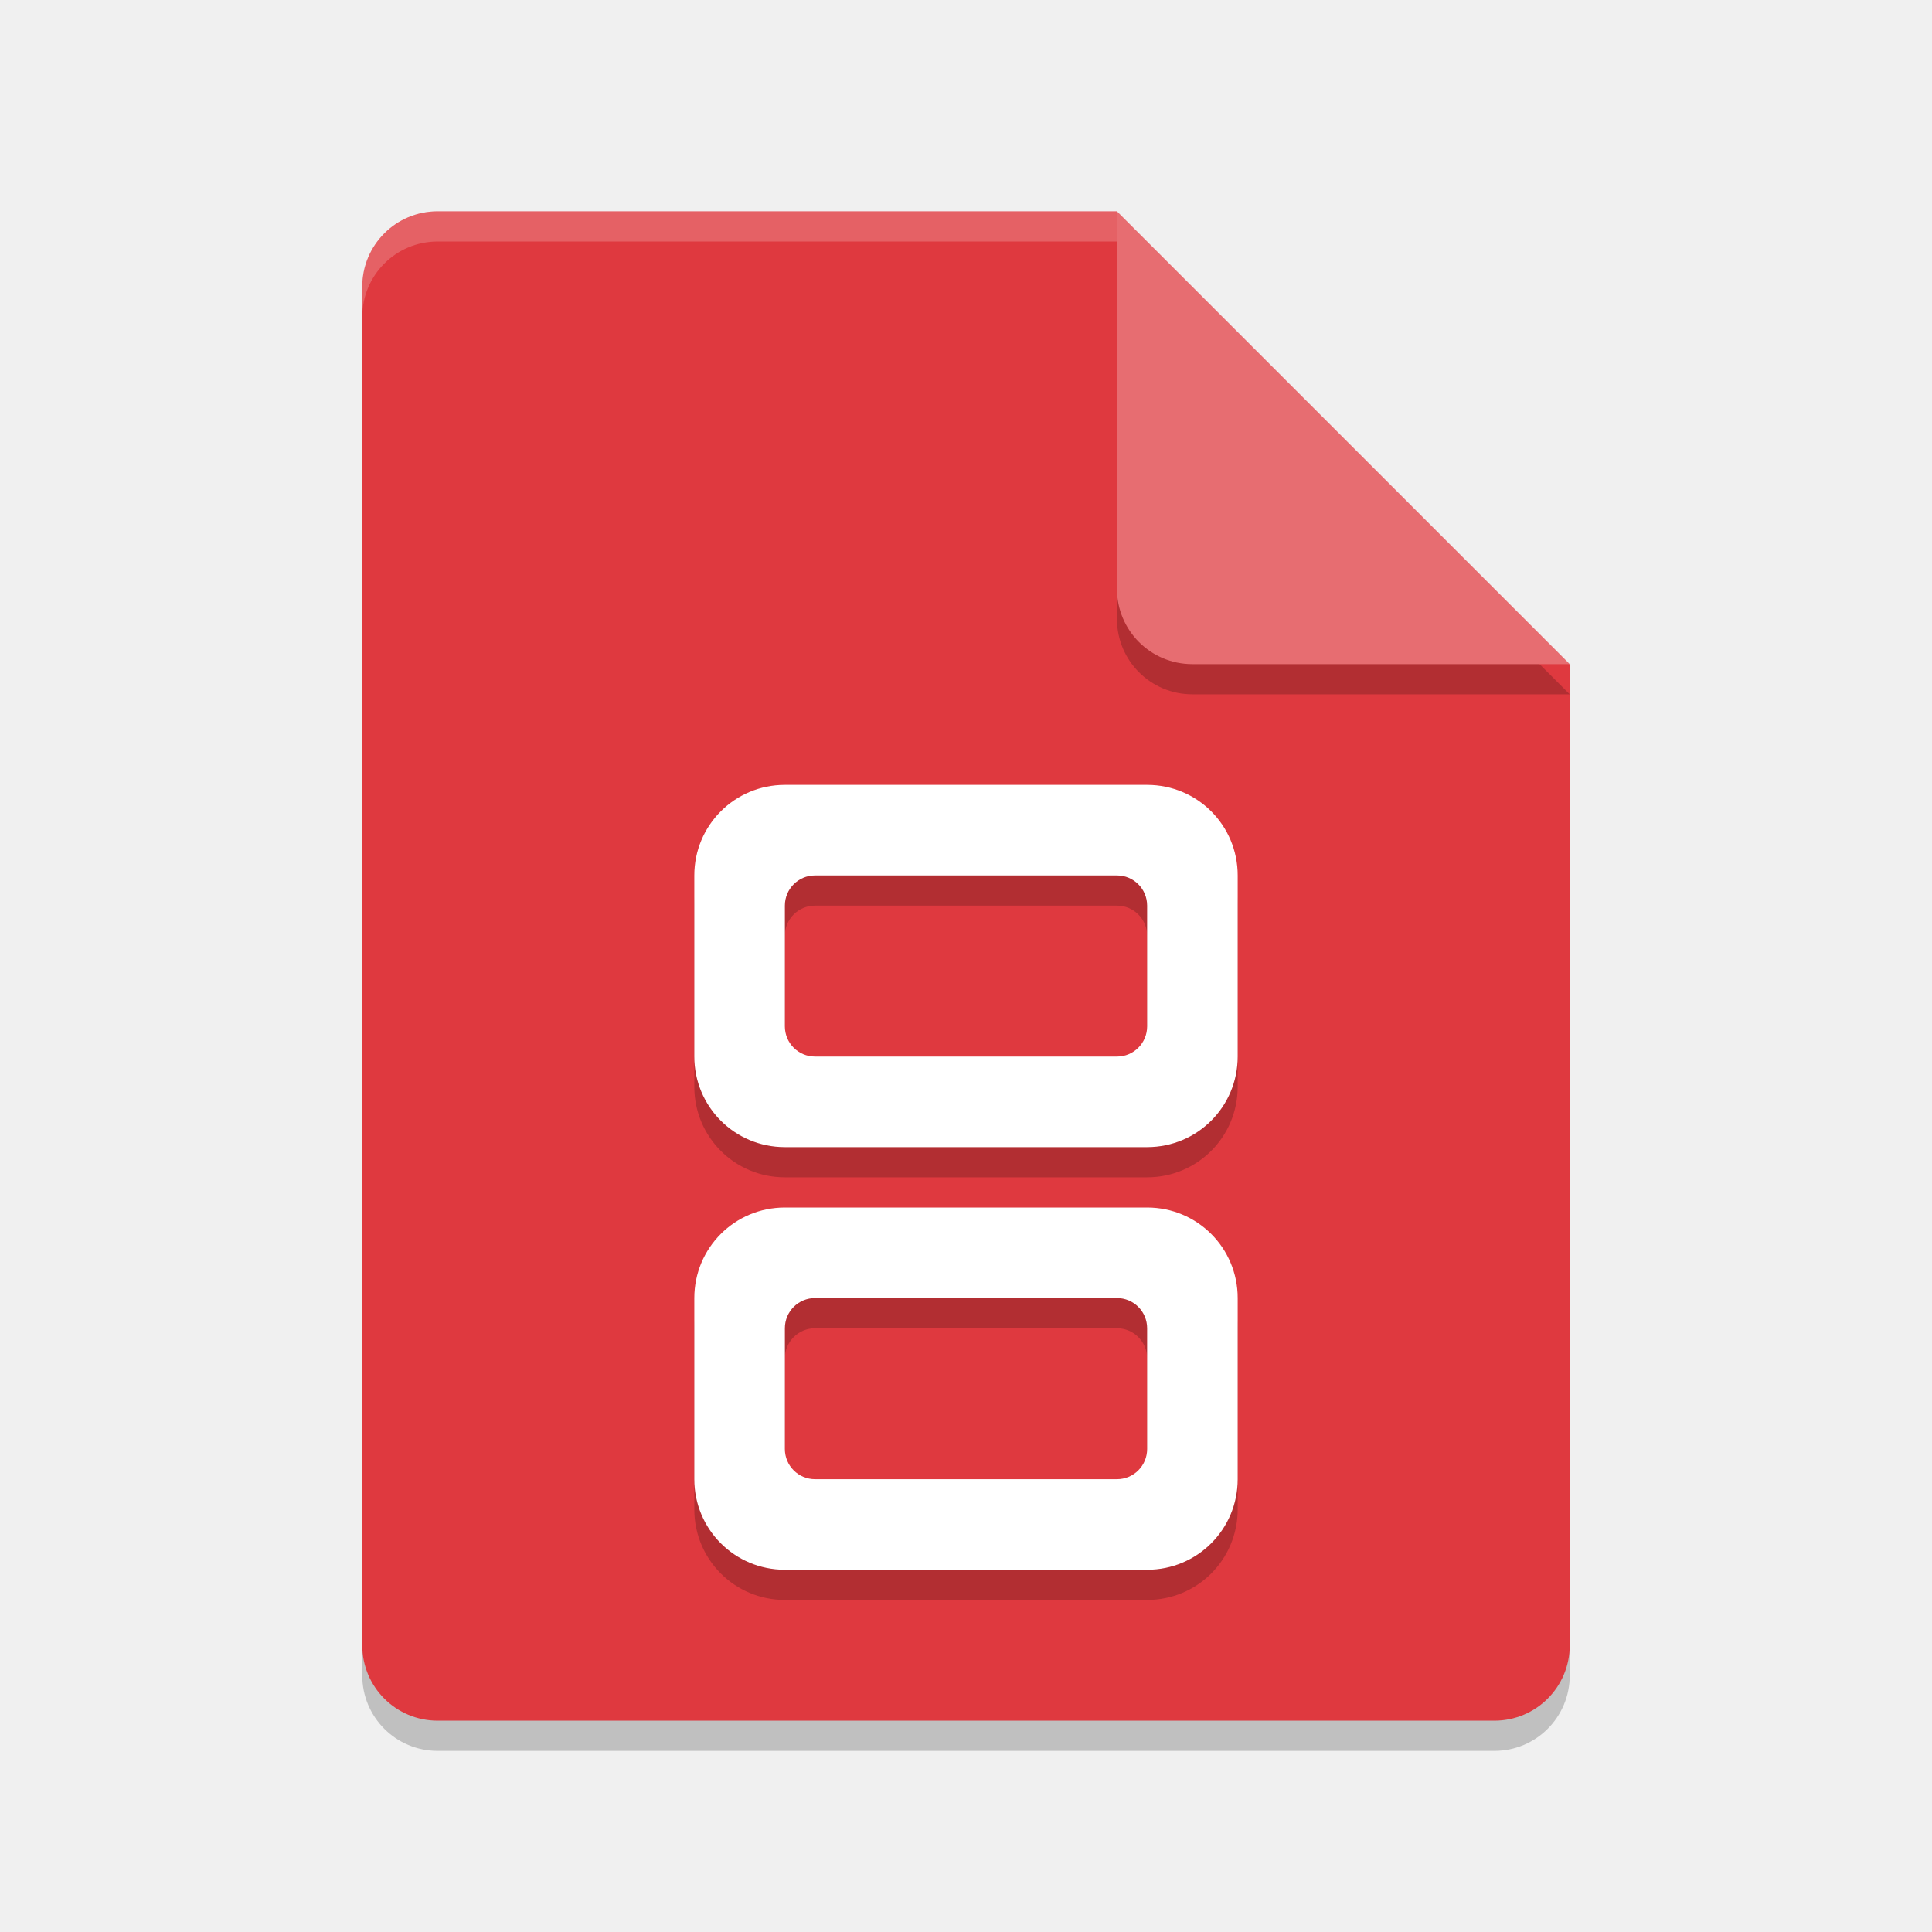
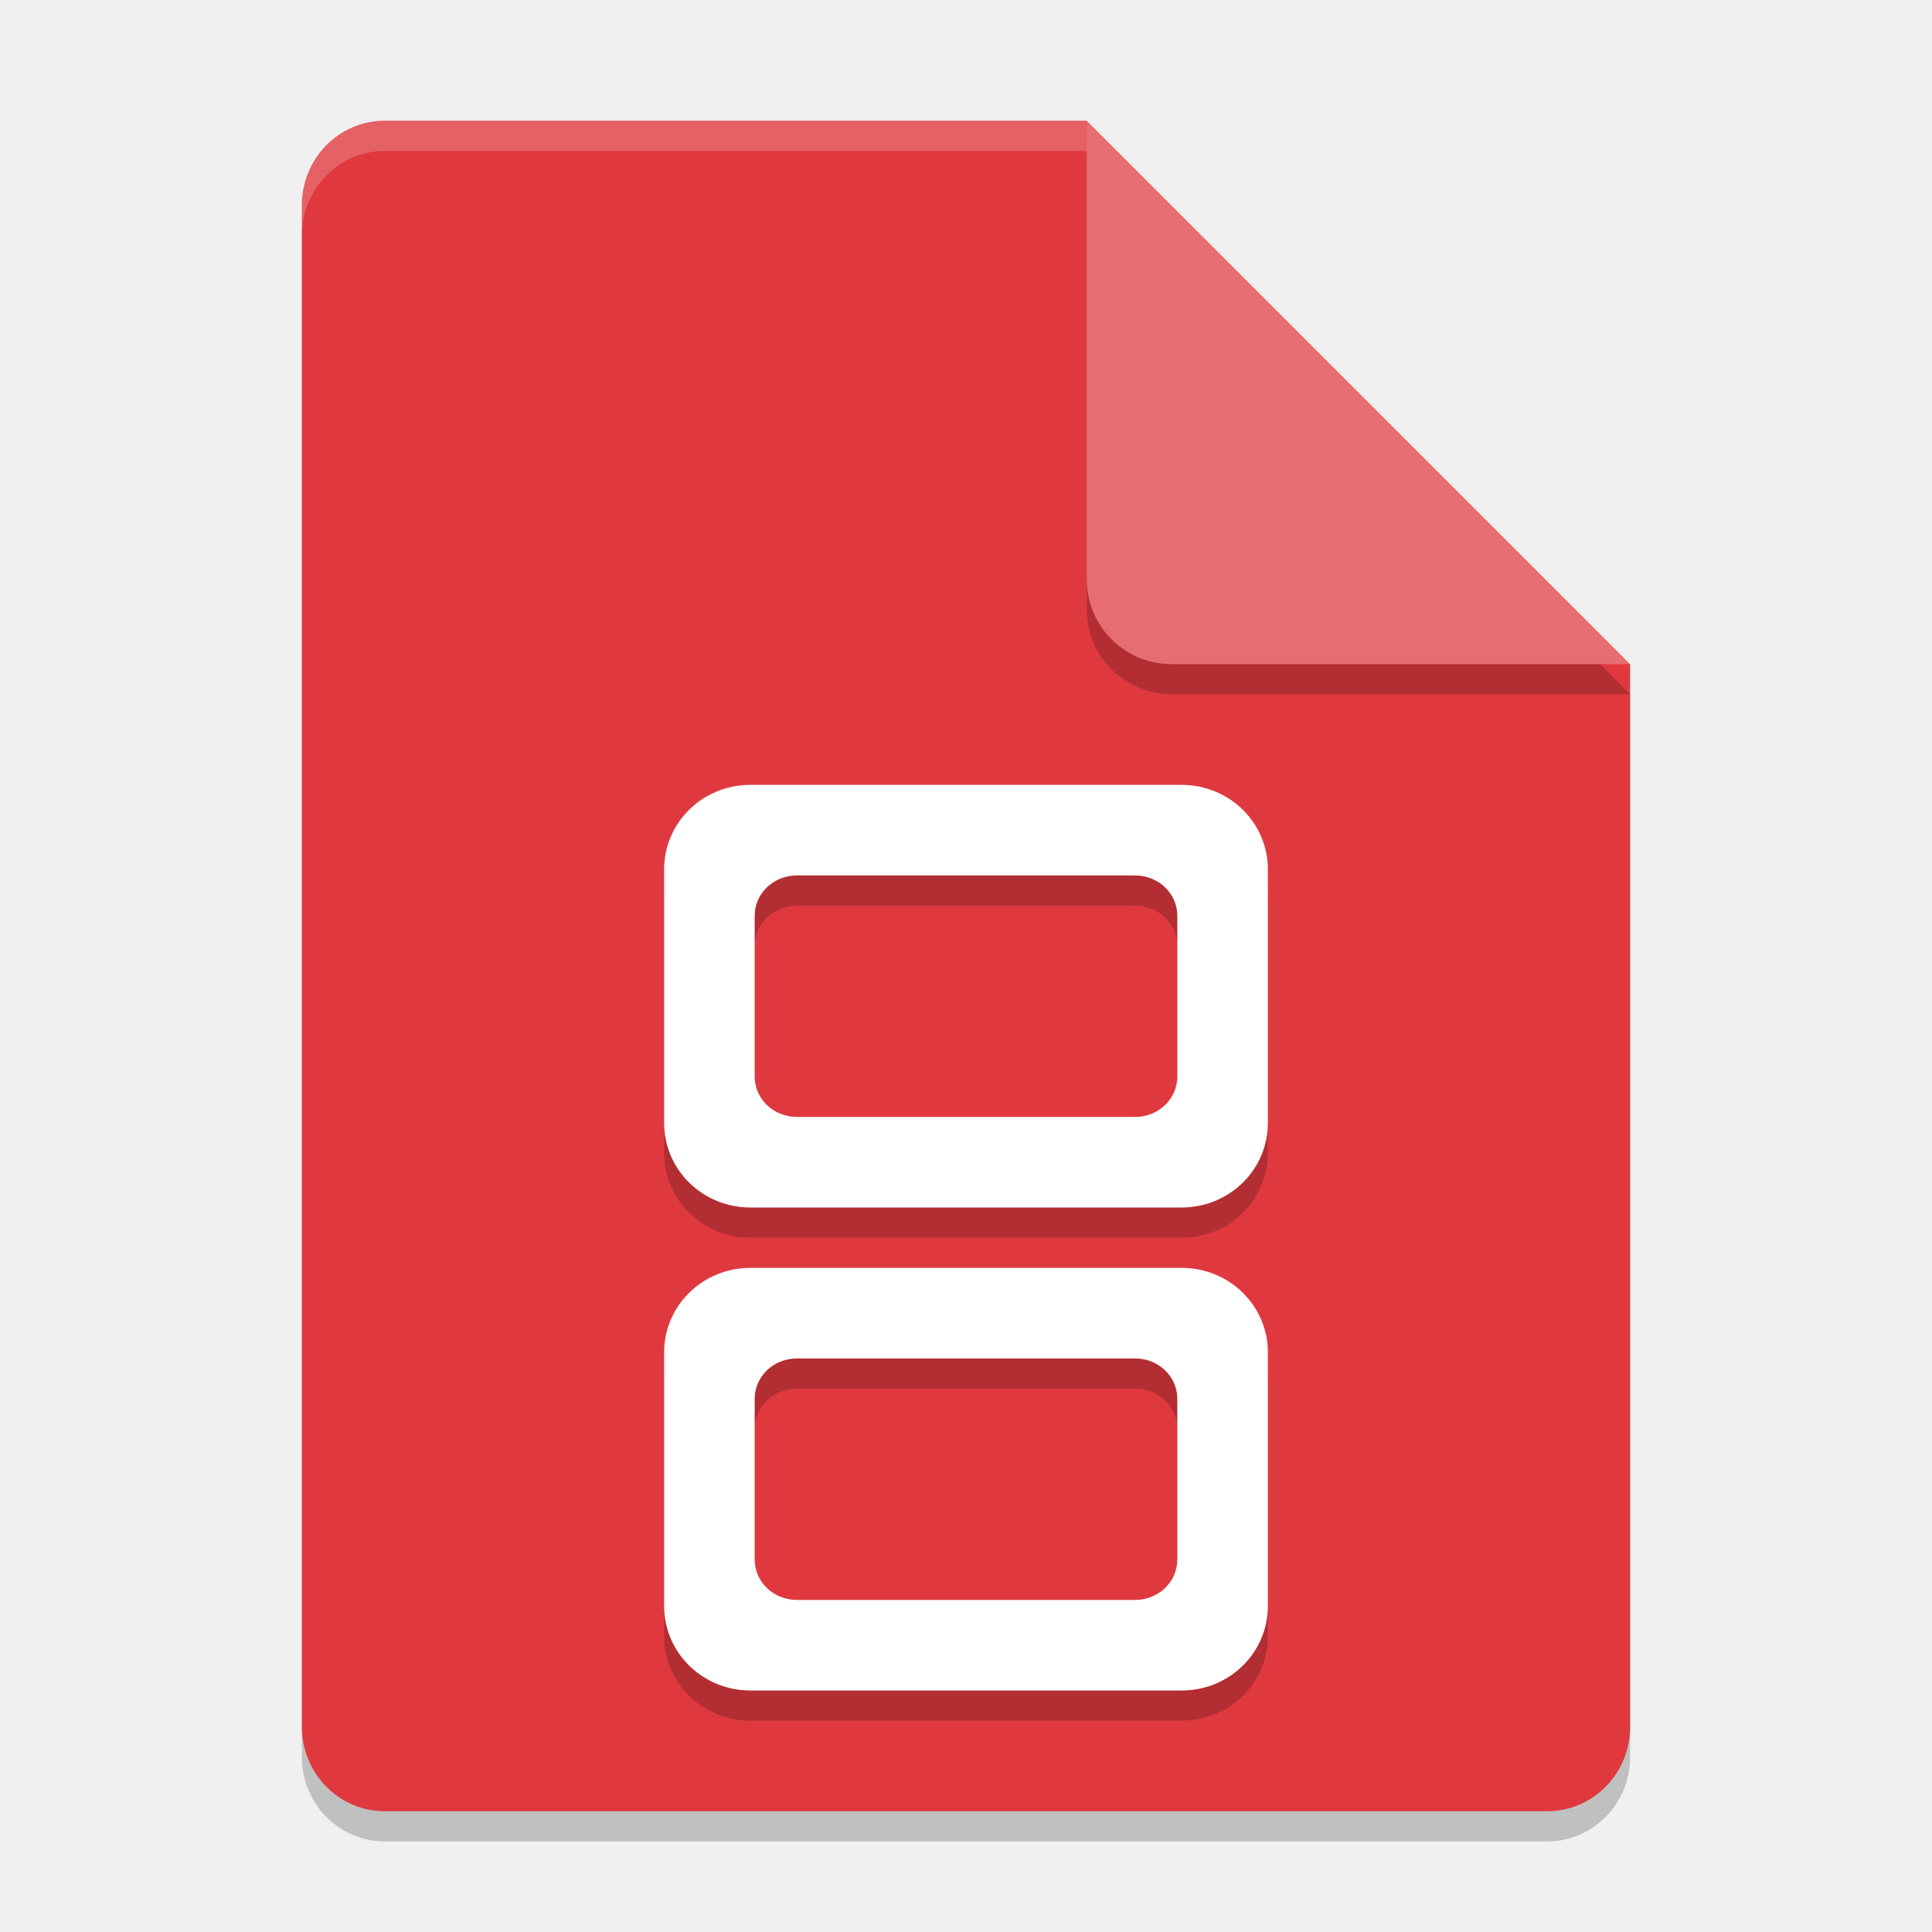
<svg xmlns="http://www.w3.org/2000/svg" width="64" height="64" version="1.1">
-   <path d="m14.5 8c-1.385 0-2.5 1.115-2.5 2.5v45c0 1.385 1.115 2.5 2.5 2.5h35c1.385 0 2.5-1.115 2.5-2.5v-32.5l-15-15z" style="opacity:.2" />
-   <path d="m14.5 7c-1.385 0-2.5 1.115-2.5 2.5v45c0 1.385 1.115 2.5 2.5 2.5h35c1.385 0 2.5-1.115 2.5-2.5v-32.5l-12-3-3-12z" style="fill:#df393f" />
-   <path d="m52 23-15-15v12.5c0 1.385 1.115 2.5 2.5 2.5z" style="opacity:.2" />
-   <path d="m52 22-15-15v12.5c0 1.385 1.115 2.5 2.5 2.5z" style="fill:#e76d71" />
-   <path d="m14.5 7c-1.385 0-2.5 1.115-2.5 2.5v1c0-1.385 1.115-2.5 2.5-2.5h22.5v-1h-22.5z" style="fill:#ffffff;opacity:.2" />
-   <path d="m26 27c-1.662 0-3 1.338-3 3v6c0 1.662 1.338 3 3 3h12c1.662 0 3-1.338 3-3v-6c0-1.662-1.338-3-3-3zm1 3h10c0.554 0 1 0.446 1 1v4c0 0.554-0.446 1-1 1h-10c-0.554 0-1-0.446-1-1v-4c0-0.554 0.446-1 1-1zm-1 11c-1.662 0-3 1.338-3 3v6c0 1.662 1.338 3 3 3h12c1.662 0 3-1.338 3-3v-6c0-1.662-1.338-3-3-3zm1 3h10c0.554 0 1 0.446 1 1v4c0 0.554-0.446 1-1 1h-10c-0.554 0-1-0.446-1-1v-4c0-0.554 0.446-1 1-1z" style="opacity:.2" />
-   <path d="m26 26c-1.662 0-3 1.338-3 3v6c0 1.662 1.338 3 3 3h12c1.662 0 3-1.338 3-3v-6c0-1.662-1.338-3-3-3h-12zm1 3h10c0.554 0 1 0.446 1 1v4c0 0.554-0.446 1-1 1h-10c-0.554 0-1-0.446-1-1v-4c0-0.554 0.446-1 1-1zm-1 11c-1.662 0-3 1.338-3 3v6c0 1.662 1.338 3 3 3h12c1.662 0 3-1.338 3-3v-6c0-1.662-1.338-3-3-3h-12zm1 3h10c0.554 0 1 0.446 1 1v4c0 0.554-0.446 1-1 1h-10c-0.554 0-1-0.446-1-1v-4c0-0.554 0.446-1 1-1z" style="fill:#ffffff" />
+   <path style="opacity:0.2" d="M 12.75,5 C 11.226,5 10,6.249 10,7.8 v 50.4 c 0,1.55 1.226,2.8 2.75,2.8 h 38.5 C 52.772,61 54,59.75 54,58.2 V 23 L 40,19 36,5 Z" />
+   <path style="fill:#df393f" d="M 12.75,4 C 11.226,4 10,5.249 10,6.8 v 50.4 c 0,1.55 1.226,2.8 2.75,2.8 h 38.5 C 52.772,60 54,58.75 54,57.2 V 22 L 40,18 36,4 Z" />
+   <path style="opacity:0.2" d="M 54,23 36,5 V 20.188 C 36,21.747 37.255,23 38.812,23 Z" />
+   <path style="fill:#e76d71" d="M 54,22 36,4 V 19.188 C 36,20.747 37.255,22 38.812,22 Z" />
+   <path style="opacity:0.2;fill:#ffffff" d="M 12.75 4 C 11.226 4 10 5.25 10 6.801 L 10 7.801 C 10 6.25 11.226 5 12.75 5 L 36 5 L 36 4 L 12.75 4 z" />
+   <path style="opacity:0.2" d="M 24.857,27 C 23.275,27 22,28.25 22,29.801 v 8.398 C 22,39.75 23.275,41 24.857,41 H 39.143 C 40.725,41 42,39.75 42,38.199 V 29.801 C 42,28.25 40.725,27 39.143,27 Z m 1.543,3 H 37.6 C 38.375,30 39,30.595 39,31.334 v 5.332 C 39,37.405 38.375,38 37.6,38 H 26.4 C 25.625,38 25,37.405 25,36.666 V 31.334 C 25,30.595 25.625,30 26.4,30 Z M 24.857,43 C 23.275,43 22,44.25 22,45.801 v 8.398 C 22,55.75 23.275,57 24.857,57 H 39.143 C 40.725,57 42,55.75 42,54.199 V 45.801 C 42,44.25 40.725,43 39.143,43 Z m 1.543,3 H 37.6 C 38.375,46 39,46.595 39,47.334 v 5.332 C 39,53.405 38.375,54 37.6,54 H 26.4 C 25.625,54 25,53.405 25,52.666 V 47.334 C 25,46.595 25.625,46 26.4,46 Z" />
+   <path style="fill:#ffffff" d="M 24.857 26 C 23.275 26 22 27.25 22 28.801 L 22 37.199 C 22 38.75 23.275 40 24.857 40 L 39.143 40 C 40.725 40 42 38.75 42 37.199 L 42 28.801 C 42 27.25 40.725 26 39.143 26 L 24.857 26 z M 26.4 29 L 37.6 29 C 38.375 29 39 29.595 39 30.334 L 39 35.666 C 39 36.405 38.375 37 37.6 37 L 26.4 37 C 25.625 37 25 36.405 25 35.666 L 25 30.334 C 25 29.595 25.625 29 26.4 29 z M 24.857 42 C 23.275 42 22 43.25 22 44.801 L 22 53.199 C 22 54.75 23.275 56 24.857 56 L 39.143 56 C 40.725 56 42 54.75 42 53.199 L 42 44.801 C 42 43.25 40.725 42 39.143 42 L 24.857 42 z M 26.4 45 L 37.6 45 C 38.375 45 39 45.595 39 46.334 L 39 51.666 C 39 52.405 38.375 53 37.6 53 L 26.4 53 C 25.625 53 25 52.405 25 51.666 L 25 46.334 C 25 45.595 25.625 45 26.4 45 z" />
</svg>
